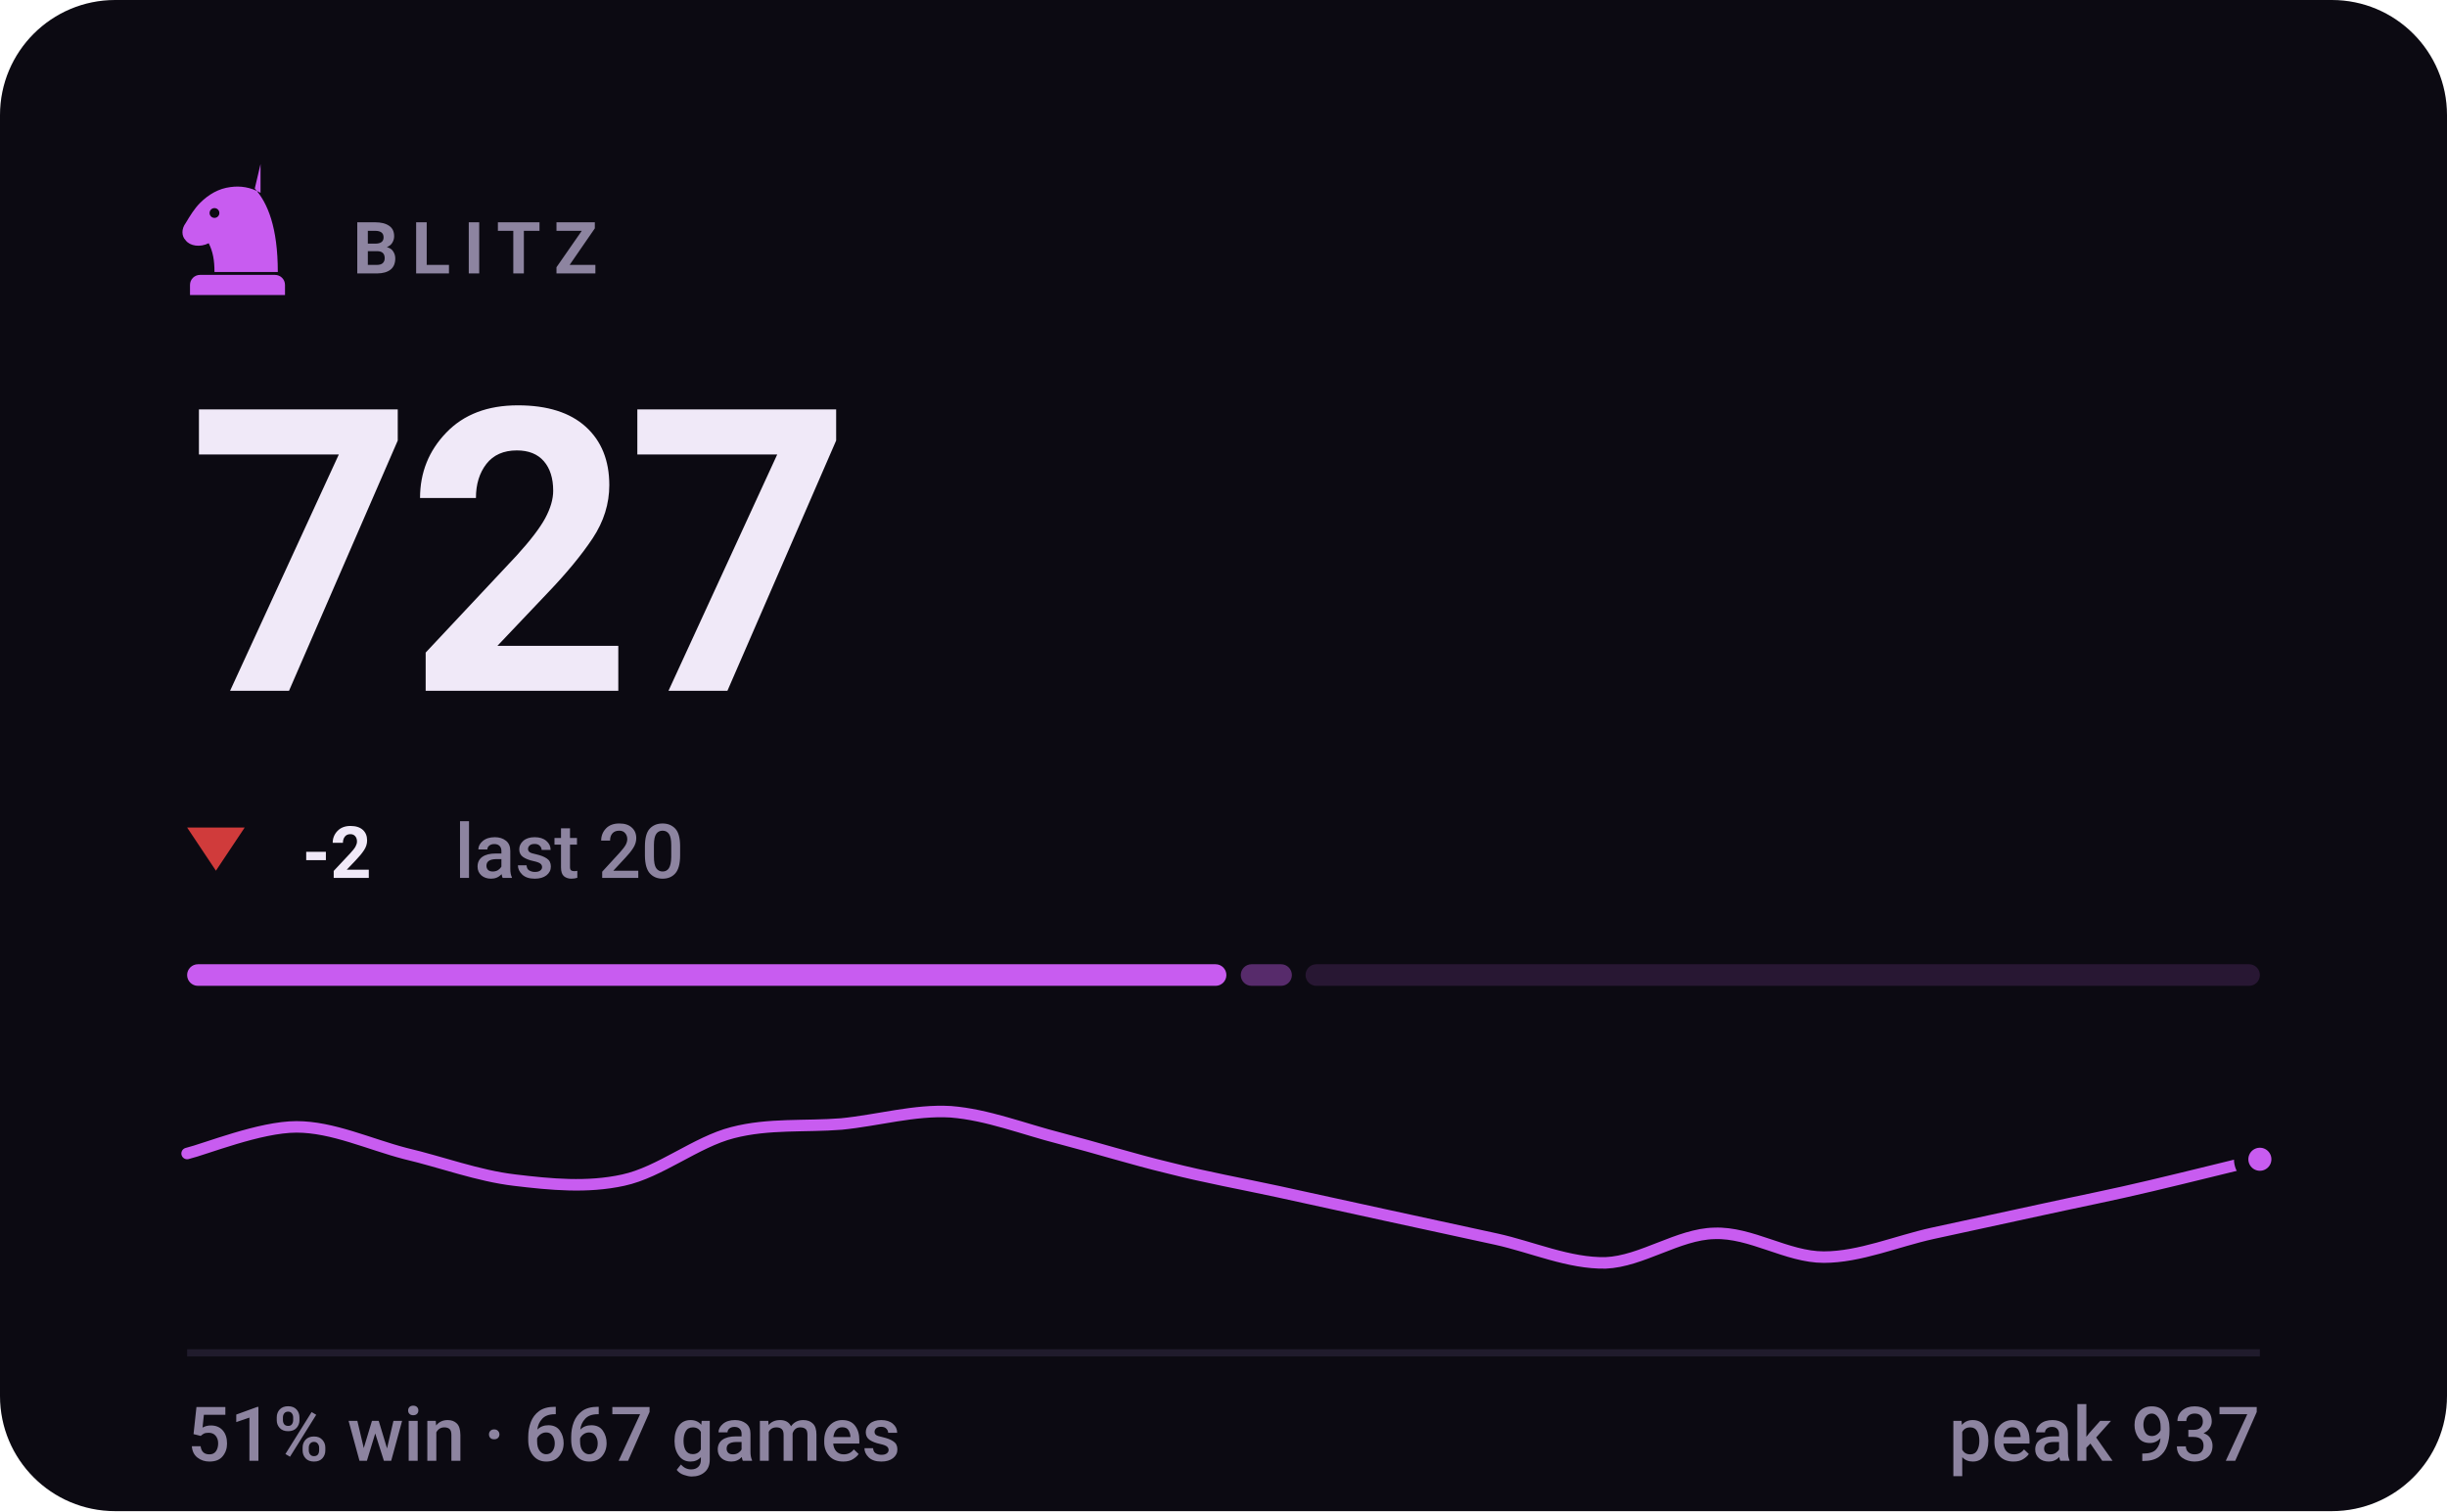
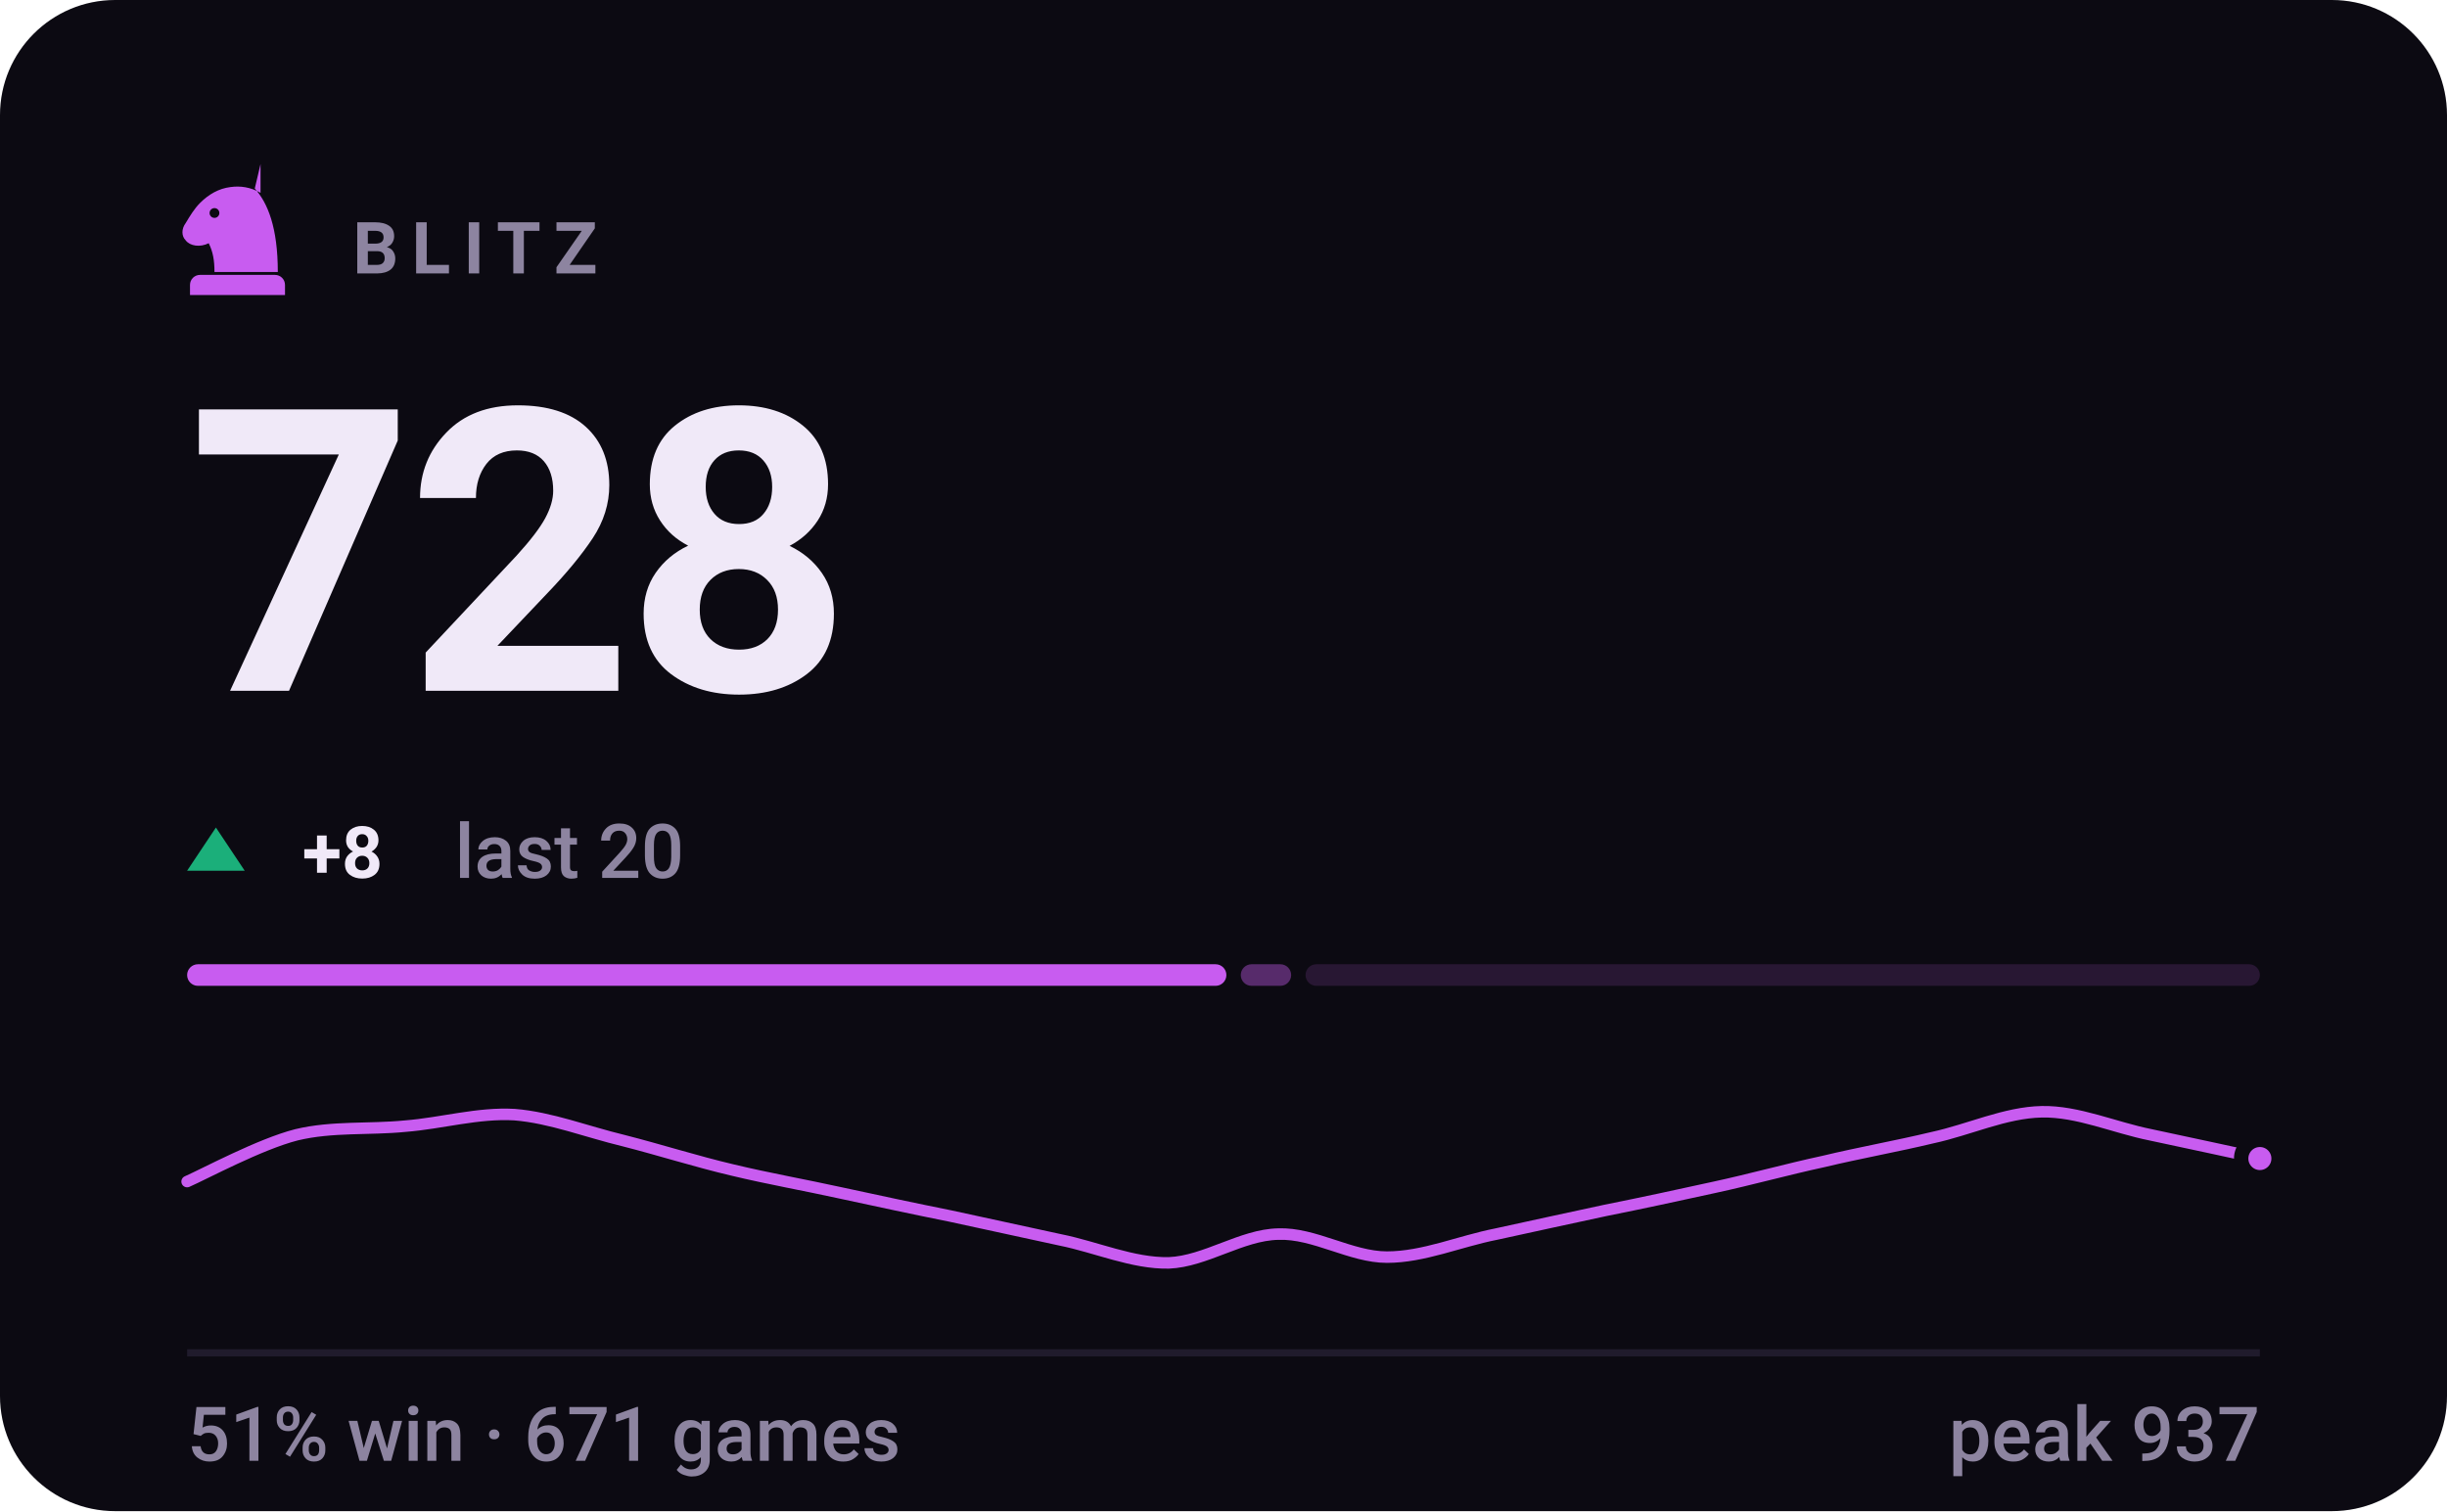
- <svg xmlns="http://www.w3.org/2000/svg" viewBox="0 0 340 210" width="340" height="210" role="img" aria-label="BLITZ rating 727, 51% win rate over 667 games">
+ <svg xmlns="http://www.w3.org/2000/svg" viewBox="0 0 340 210" width="340" height="210" role="img" aria-label="BLITZ rating 728, 51% win rate over 671 games">
  <style>svg{font-family:-apple-system,BlinkMacSystemFont,'Segoe UI',Roboto,'Helvetica Neue',Arial,sans-serif}text{fill:#f0e9f8;white-space:pre}.bg{fill:#0c0a12}.acc{fill:#c85cf0}.win{fill:#1baf7a}.draw{fill:#8b8f96}.loss{fill:#d03b3b}.lbl{font-size:10px;font-weight:600;letter-spacing:.18em;fill:#8d84a0}.cap{font-size:10.5px;font-weight:500;fill:#8d84a0}.num{font-family:-apple-system,BlinkMacSystemFont,'Segoe UI',Roboto,'Helvetica Neue',Arial,sans-serif;font-weight:700;letter-spacing:-.02em}.tick{font-size:9px;font-weight:500;fill:#8d84a0;opacity:.75}.dl{font-size:10px;font-weight:600}.rule{stroke:#201b2c;stroke-width:1;fill:none}.grid{stroke:#201b2c;stroke-width:1;fill:none;opacity:.7}.ln{fill:none;stroke:#c85cf0;stroke-width:2;stroke-linecap:round;stroke-linejoin:round}.ring{stroke:#0c0a12;stroke-width:2}.hollow{fill:none;stroke-width:1.5}.sq{fill:#f0e9f8;opacity:.035}</style>
  <rect class="bg" width="340" height="210" rx="16" />
  <g class="acc" transform="translate(23.0,21.8) scale(0.2)">
    <path fill-rule="evenodd" d="M66 5l-4 17c9 10 16 27 16 58H34c0-8-1-14-4-20-6 3-13 2-16-2-3-3-3-8 0-12 3-5 6-10 10-14 6-6 13-10 21-11 7-1 14 0 21 4zM37.4 39a3.4 3.4 0 1 0-6.8 0 3.4 3.4 0 1 0 6.8 0zM24 82h52c3.9 0 7 3.1 7 7v7H17v-7c0-3.9 3.1-7 7-7z" />
  </g>
  <text class="lbl" x="49" y="38">BLITZ</text>
-   <text class="num" x="26" y="96" style="font-size:55px">727</text>
-   <path fill="#d03b3b" d="M30 121L34 115H26Z" />
-   <text class="dl" x="42" y="122" fill="#d03b3b">-2</text>
+   <text class="num" x="26" y="96" style="font-size:55px">728</text>
+   <path fill="#1baf7a" d="M30 115L34 121H26Z" />
+   <text class="dl" x="42" y="122" fill="#1baf7a">+8</text>
  <text class="cap" x="63.2" y="122">last 20</text>
  <rect x="26.0" y="134" width="144.4" height="3" rx="1.5" fill="#c85cf0" opacity="1" />
-   <rect x="172.4" y="134" width="7.1" height="3" rx="1.5" fill="#c85cf0" opacity="0.4" />
+   <rect x="172.4" y="134" width="7.0" height="3" rx="1.5" fill="#c85cf0" opacity="0.4" />
  <rect x="181.4" y="134" width="132.6" height="3" rx="1.5" fill="#c85cf0" opacity="0.15" />
-   <path class="ln" style="stroke-width:1.6" d="M26.0 160.3C28.5 159.7 36.1 156.6 41.2 156.6C46.2 156.6 51.3 159.0 56.3 160.3C61.4 161.5 66.4 163.4 71.5 164.0C76.5 164.6 81.6 165.1 86.6 164.0C91.7 162.9 96.7 158.7 101.8 157.4C106.8 156.1 111.9 156.6 116.9 156.2C122.0 155.7 127.1 154.2 132.1 154.5C137.2 154.9 142.2 156.9 147.3 158.2C152.3 159.5 157.4 161.1 162.4 162.3C167.5 163.6 172.5 164.5 177.6 165.6C182.6 166.7 187.7 167.8 192.7 168.9C197.8 170.0 202.8 171.1 207.9 172.2C212.9 173.3 218.0 175.6 223.1 175.5C228.1 175.3 233.2 171.5 238.2 171.4C243.3 171.2 248.3 174.7 253.4 174.7C258.4 174.7 263.5 172.5 268.5 171.4C273.6 170.3 278.6 169.2 283.7 168.1C288.7 167.0 293.8 166.0 298.8 164.8C303.9 163.6 311.5 161.7 314.0 161.1" />
-   <circle class="acc ring" cx="314.0" cy="161.1" r="2.6" />
+   <path class="ln" style="stroke-width:1.6" d="M26.0 164.2C28.5 163.1 36.1 159.0 41.2 157.7C46.2 156.5 51.3 157.0 56.3 156.5C61.4 156.1 66.4 154.6 71.5 154.9C76.5 155.3 81.6 157.3 86.6 158.5C91.7 159.8 96.7 161.4 101.8 162.6C106.8 163.8 111.9 164.7 116.9 165.8C122.0 166.9 127.1 168.0 132.1 169.0C137.2 170.1 142.2 171.2 147.3 172.3C152.3 173.3 157.4 175.6 162.4 175.5C167.5 175.3 172.5 171.6 177.6 171.5C182.6 171.3 187.7 174.7 192.7 174.7C197.8 174.7 202.8 172.5 207.9 171.5C212.9 170.4 218.0 169.3 223.1 168.2C228.1 167.2 233.2 166.1 238.2 165.0C243.3 163.9 248.3 162.5 253.4 161.4C258.4 160.2 263.5 159.3 268.5 158.1C273.6 157.0 278.6 154.6 283.7 154.5C288.7 154.4 293.8 156.7 298.8 157.7C303.9 158.8 311.5 160.4 314.0 161.0" />
+   <circle class="acc ring" cx="314.0" cy="161.0" r="2.6" />
  <line class="rule" x1="26" y1="188" x2="314" y2="188" />
-   <text class="cap" x="26" y="203">51% win · 667 games</text>
+   <text class="cap" x="26" y="203">51% win · 671 games</text>
  <text class="cap" x="314" y="203" text-anchor="end">peak 937</text>
</svg>
